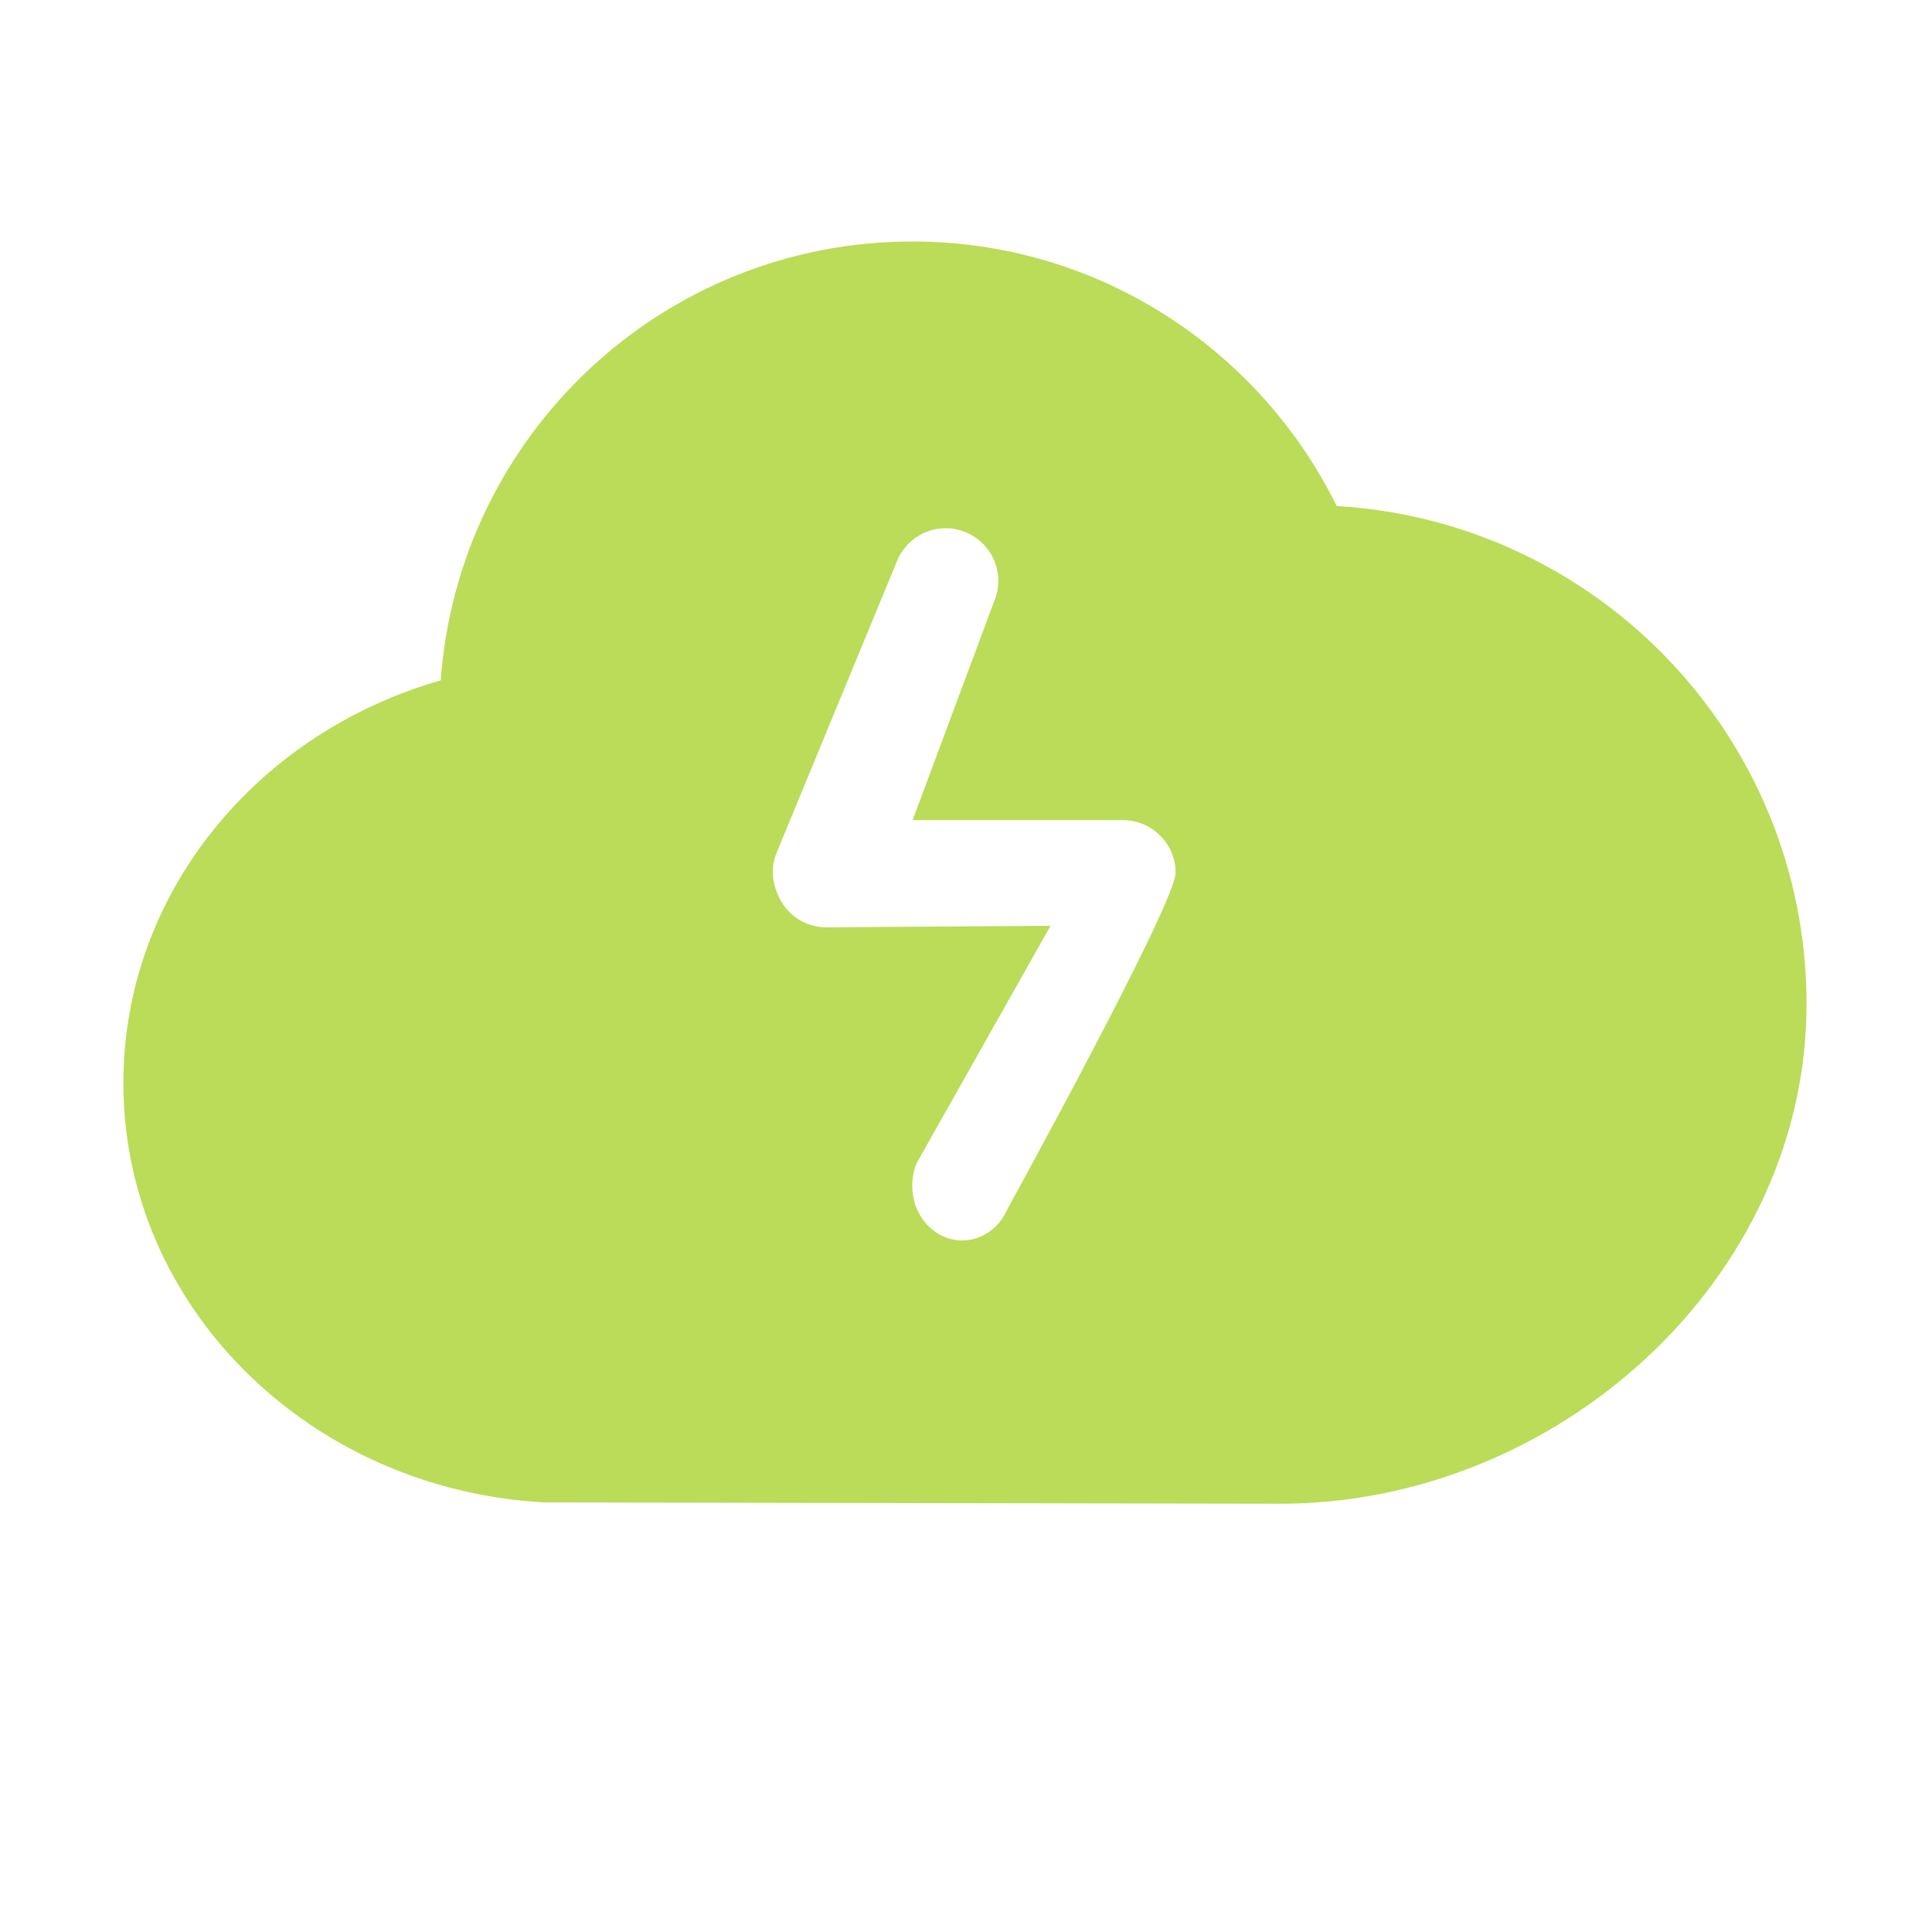
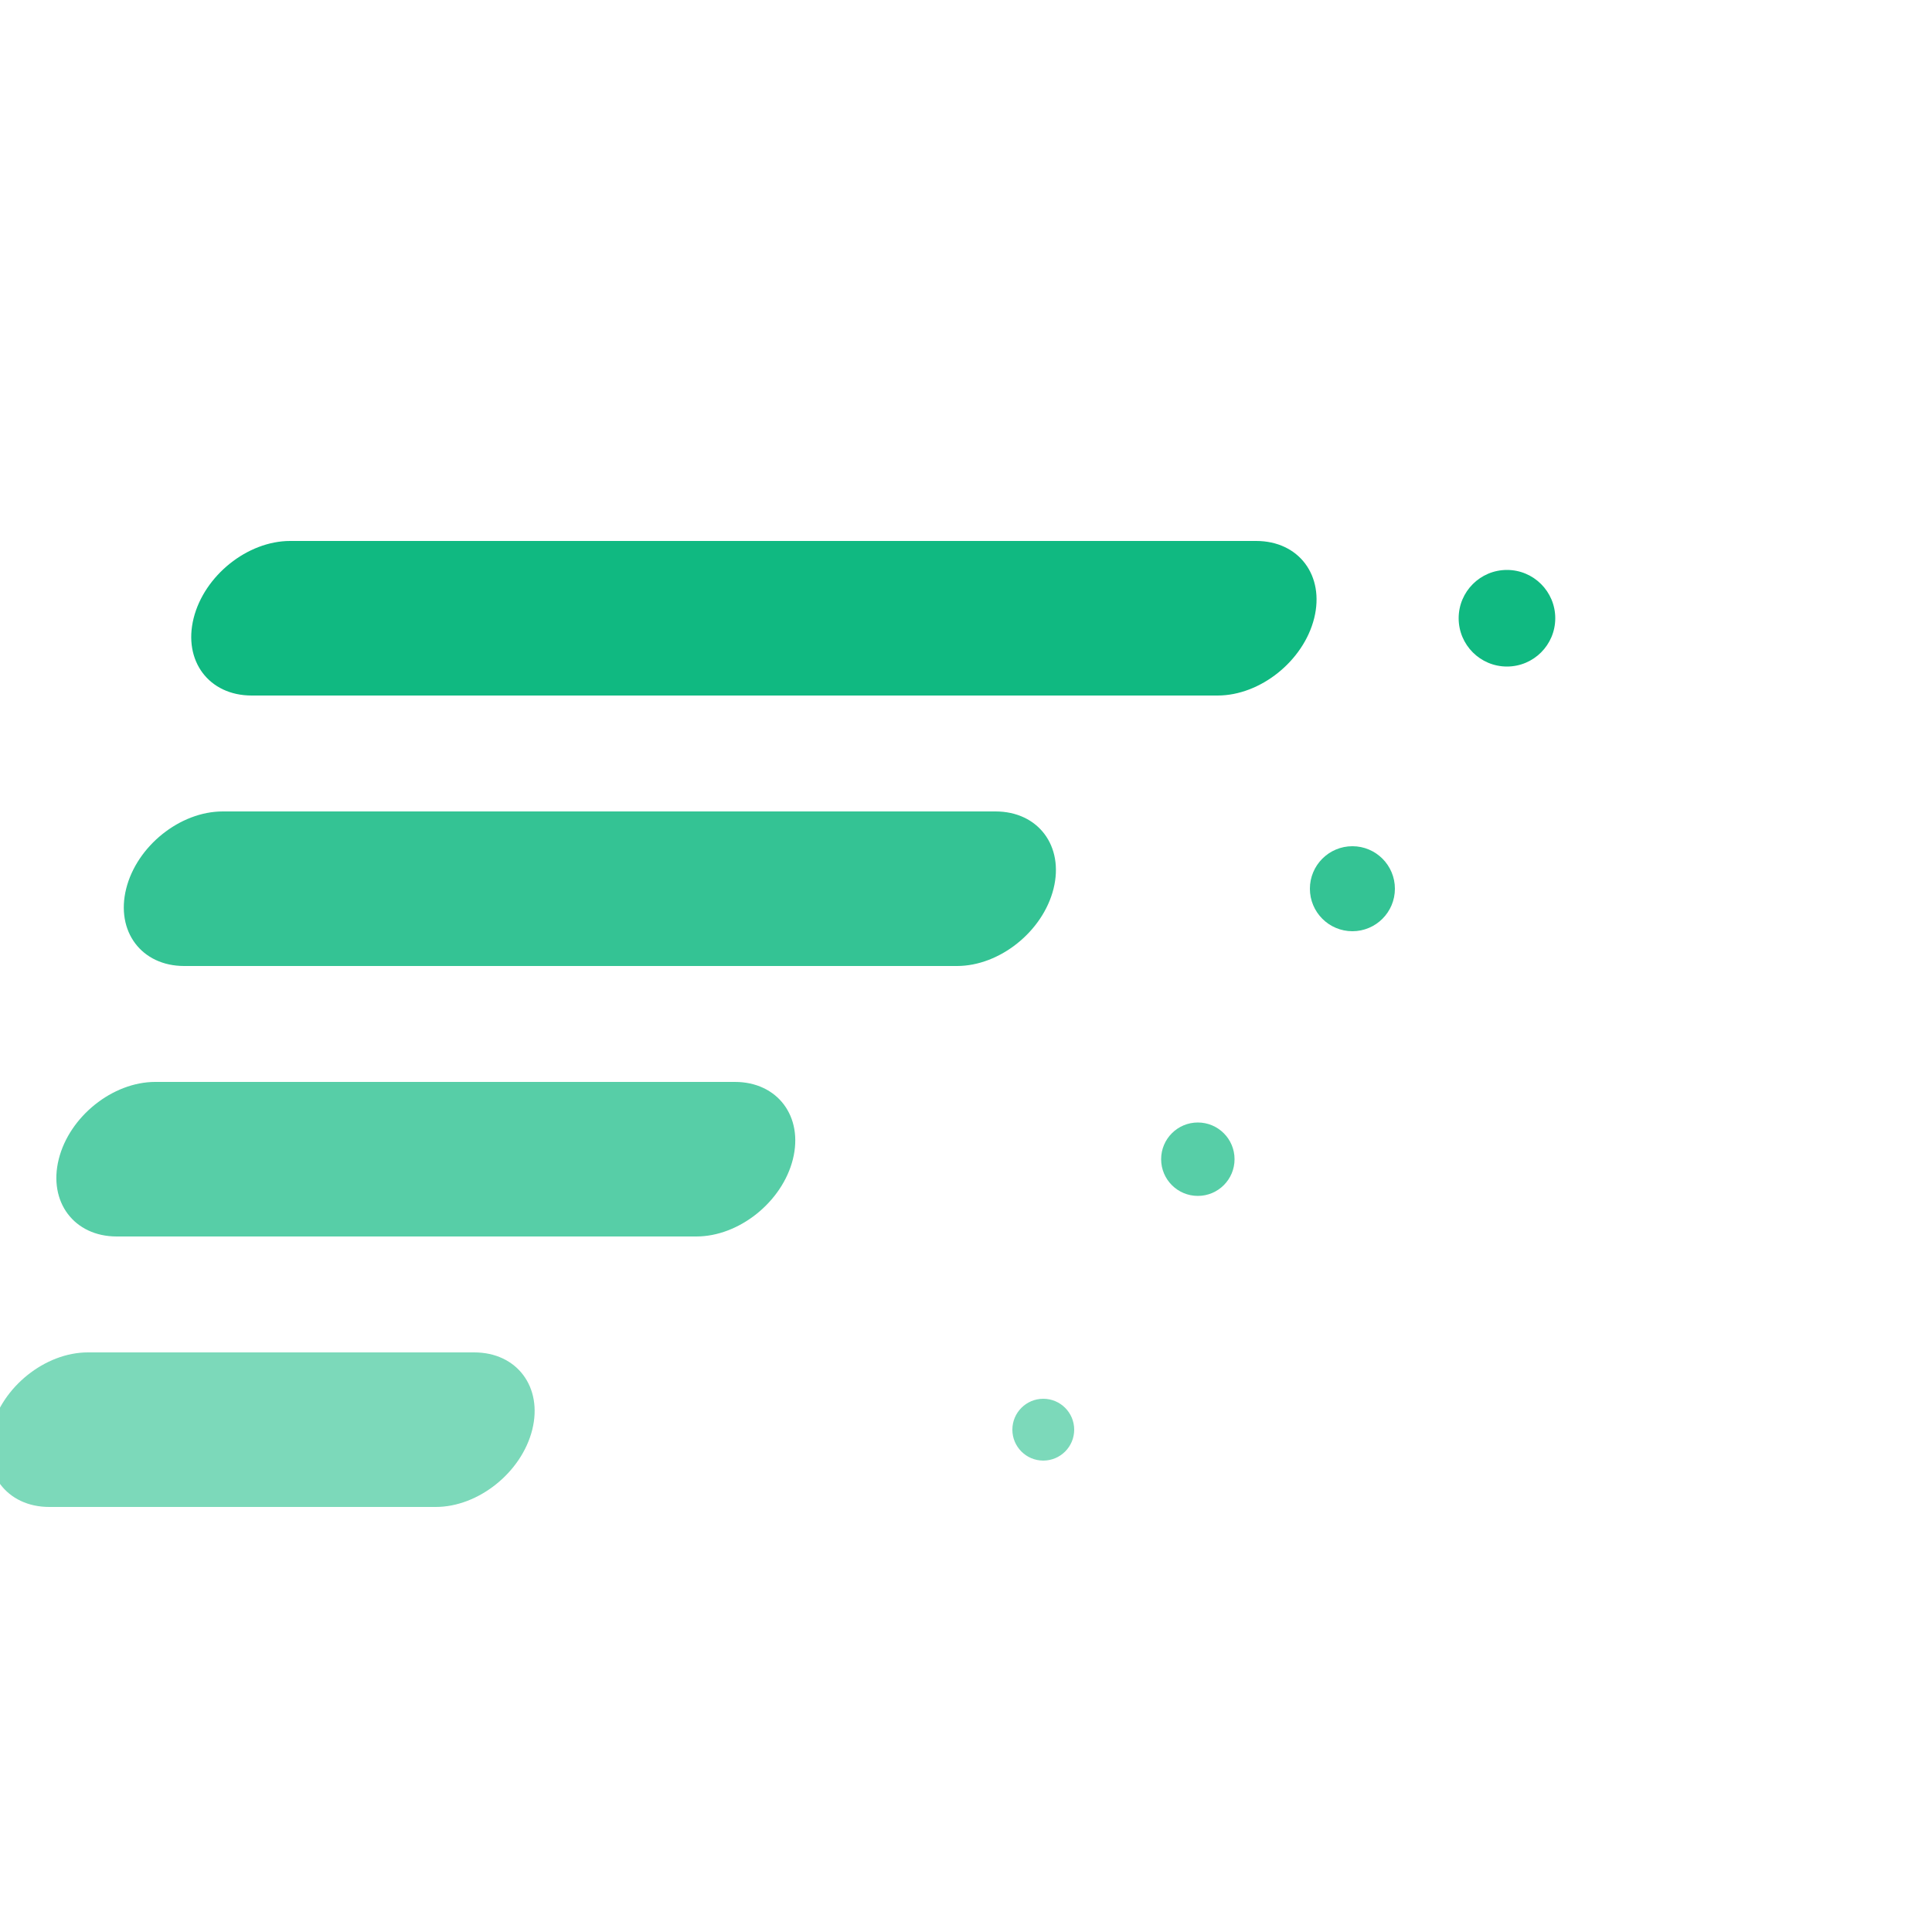
- <svg xmlns="http://www.w3.org/2000/svg" version="1.1" t="1775926509186" class="icon" viewBox="0 0 1024 1024" p-id="9342" data-spm-anchor-id="a313x.search_index.0.i7.3ee93a81DHN3ZM" width="256" height="256">
-   <path d="M708.5 268.2c-41-83-126.2-140.2-224.9-140.2-132.4 0-240.6 102.6-250 232.6C136.3 388.4 65.4 473.4 65.4 574c0 118.7 98.7 215.5 223 222.3 0 0 385.5 0.7 390.3 0.7 146.3 0 278.8-118.6 278.8-264.8 0-140.9-110.2-255.8-249-264zM534.2 640.4c-6.1 14.6-21.8 21.1-35.1 14.5-13.4-6.6-19.3-23.8-13.2-38.5l70.9-125.7-118.9 0.8c-11.8 0-21.8-7.4-25.8-17.8-3-6.7-3.5-14.6-0.4-21.9l63.8-154.6c5.9-14.2 22.2-21 36.4-15.1s21 22.2 15.1 36.4l-43.3 116.2h111.5c15.4 0 27.9 12.5 27.9 27.9-0.1 16.4-88.9 177.8-88.9 177.8z" fill="#badc58" p-id="9343" data-spm-anchor-id="a313x.search_index.0.i5.3ee93a81DHN3ZM" class="" />
+ <svg xmlns="http://www.w3.org/2000/svg" viewBox="0 0 100 100" color="#10b981" width="100" height="100">
+   <g fill="currentColor" transform="translate(-4 0) skewX(-14)">
+     <rect x="22" y="28" width="58" height="8" rx="4" />
+     <rect x="22" y="42" width="48" height="8" rx="4" opacity="0.85" />
+     <rect x="22" y="56" width="38" height="8" rx="4" opacity="0.7" />
+     <rect x="22" y="70" width="28" height="8" rx="4" opacity="0.55" />
+   </g>
+   <g fill="currentColor">
+     <circle cx="78" cy="32" r="2.5" />
+     <circle cx="70" cy="46" r="2.2" opacity="0.85" />
+     <circle cx="62" cy="60" r="1.9" opacity="0.7" />
+     <circle cx="54" cy="74" r="1.6" opacity="0.55" />
+   </g>
</svg>
